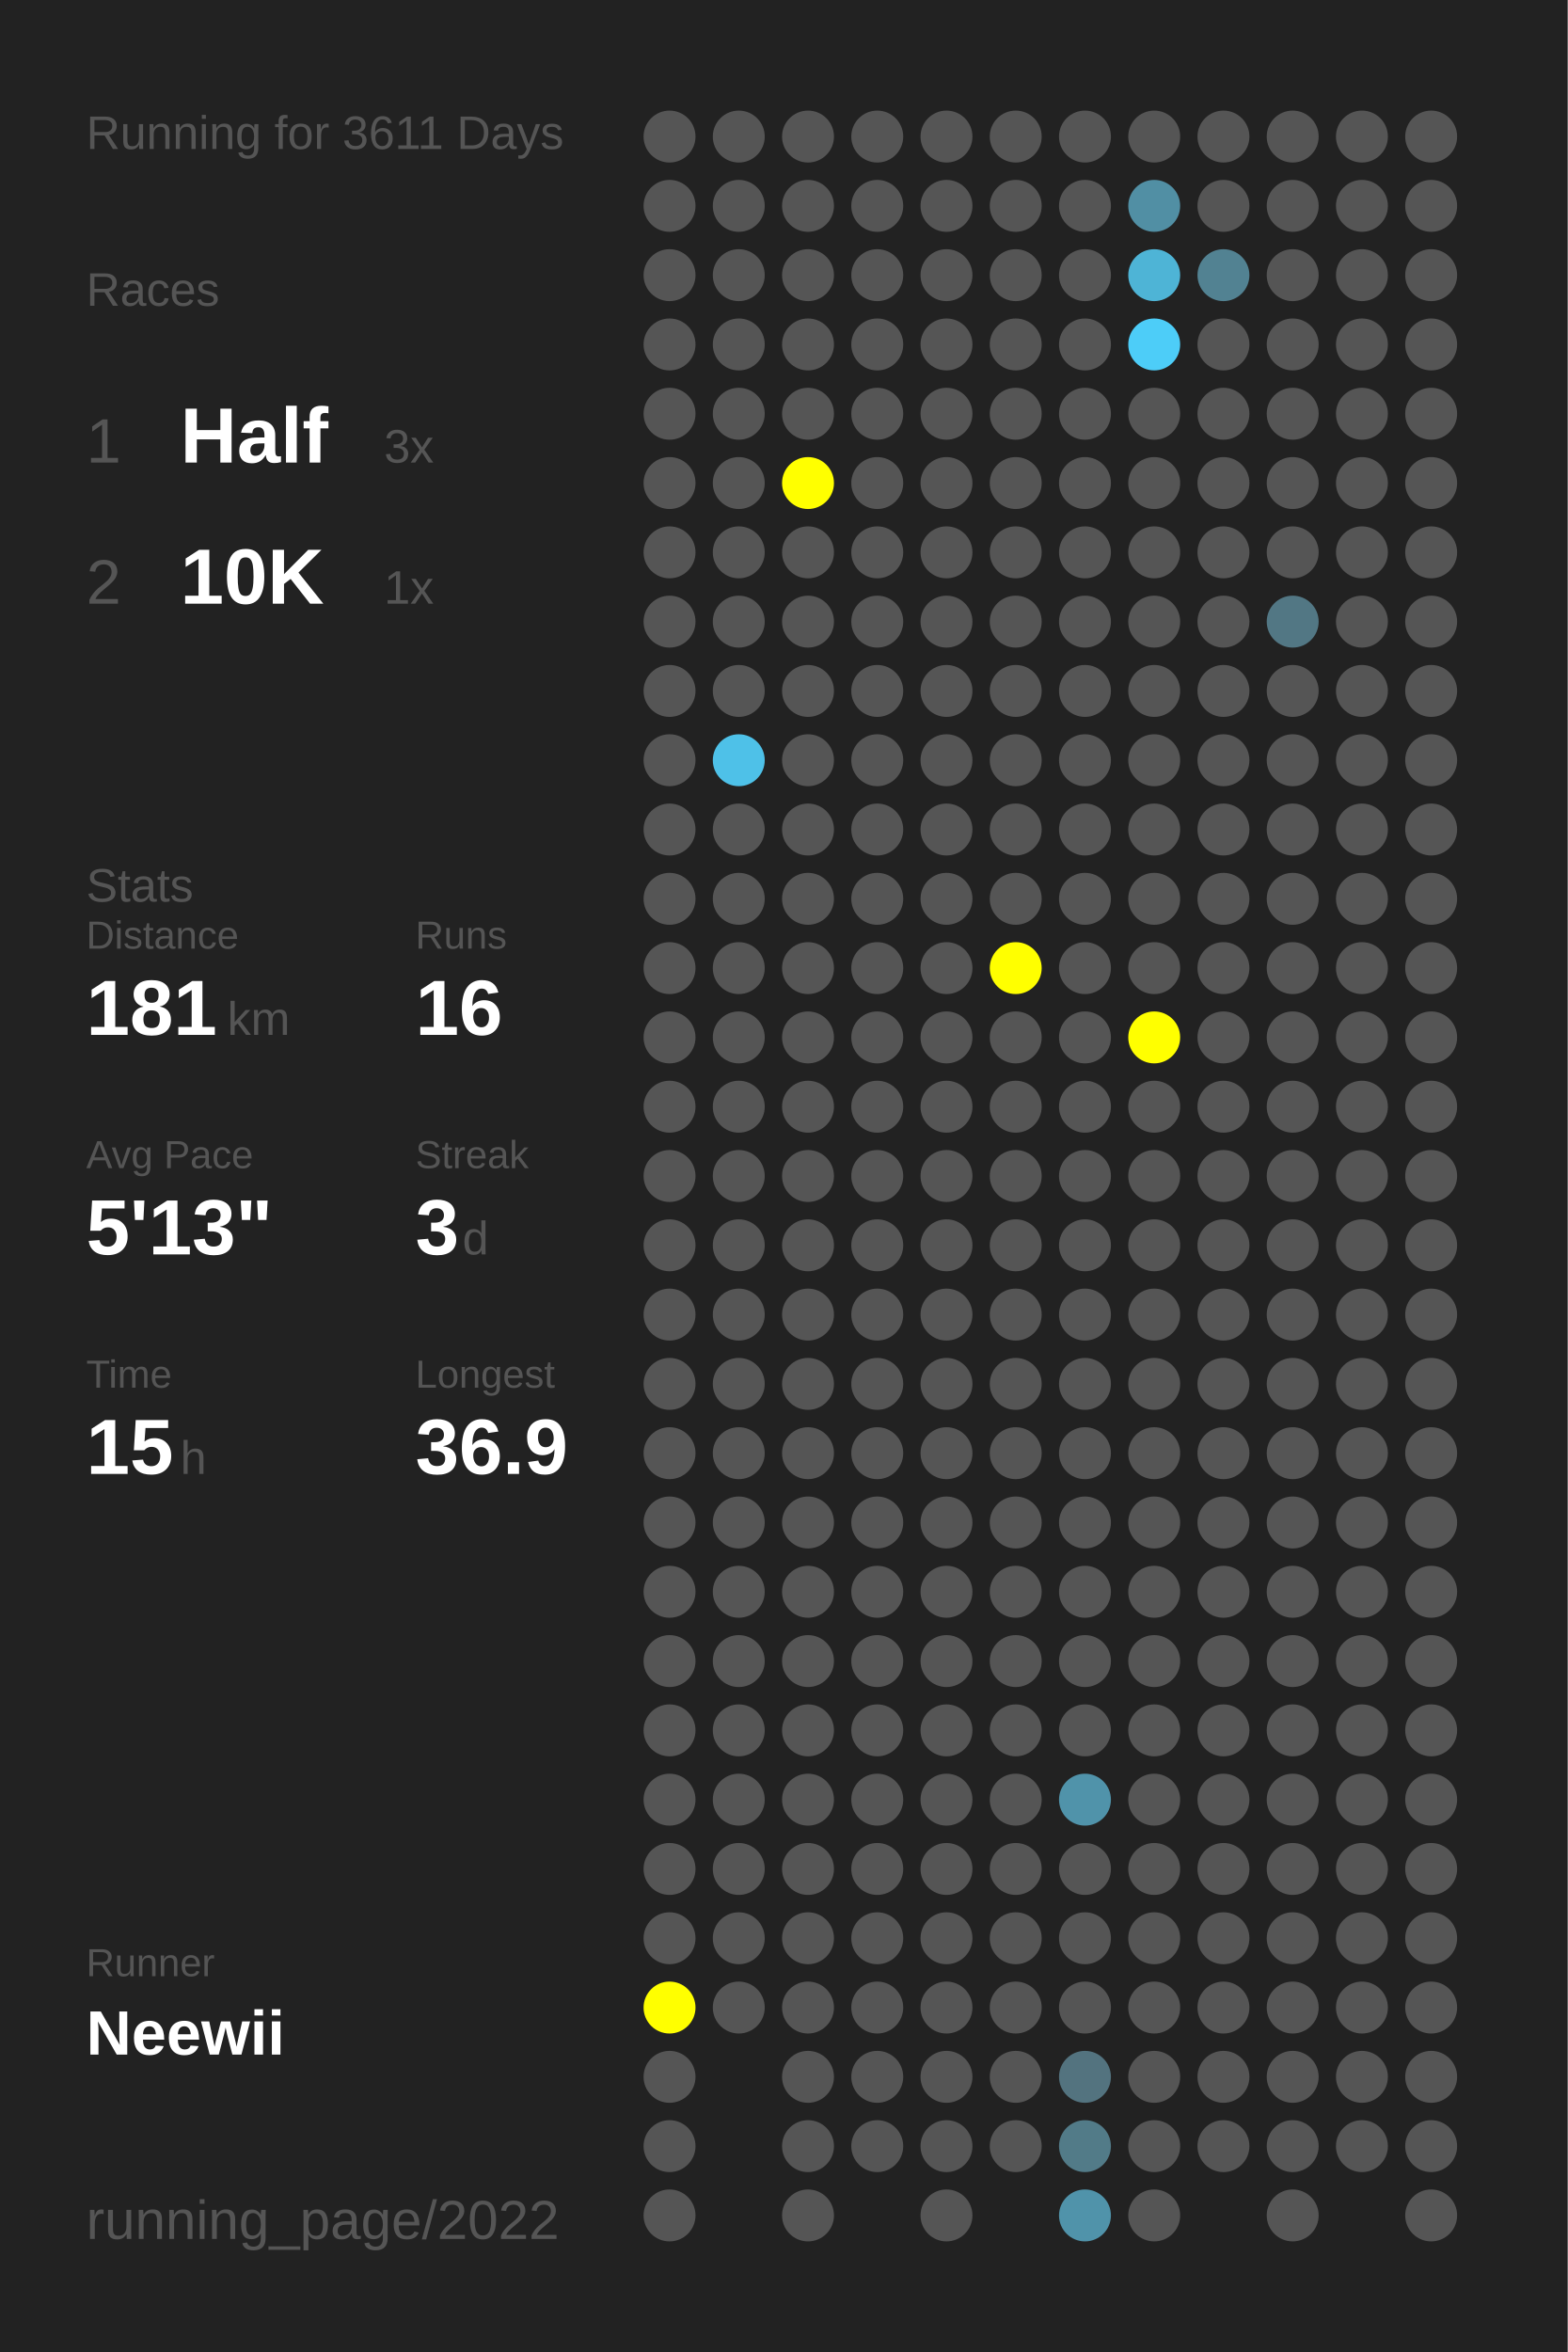
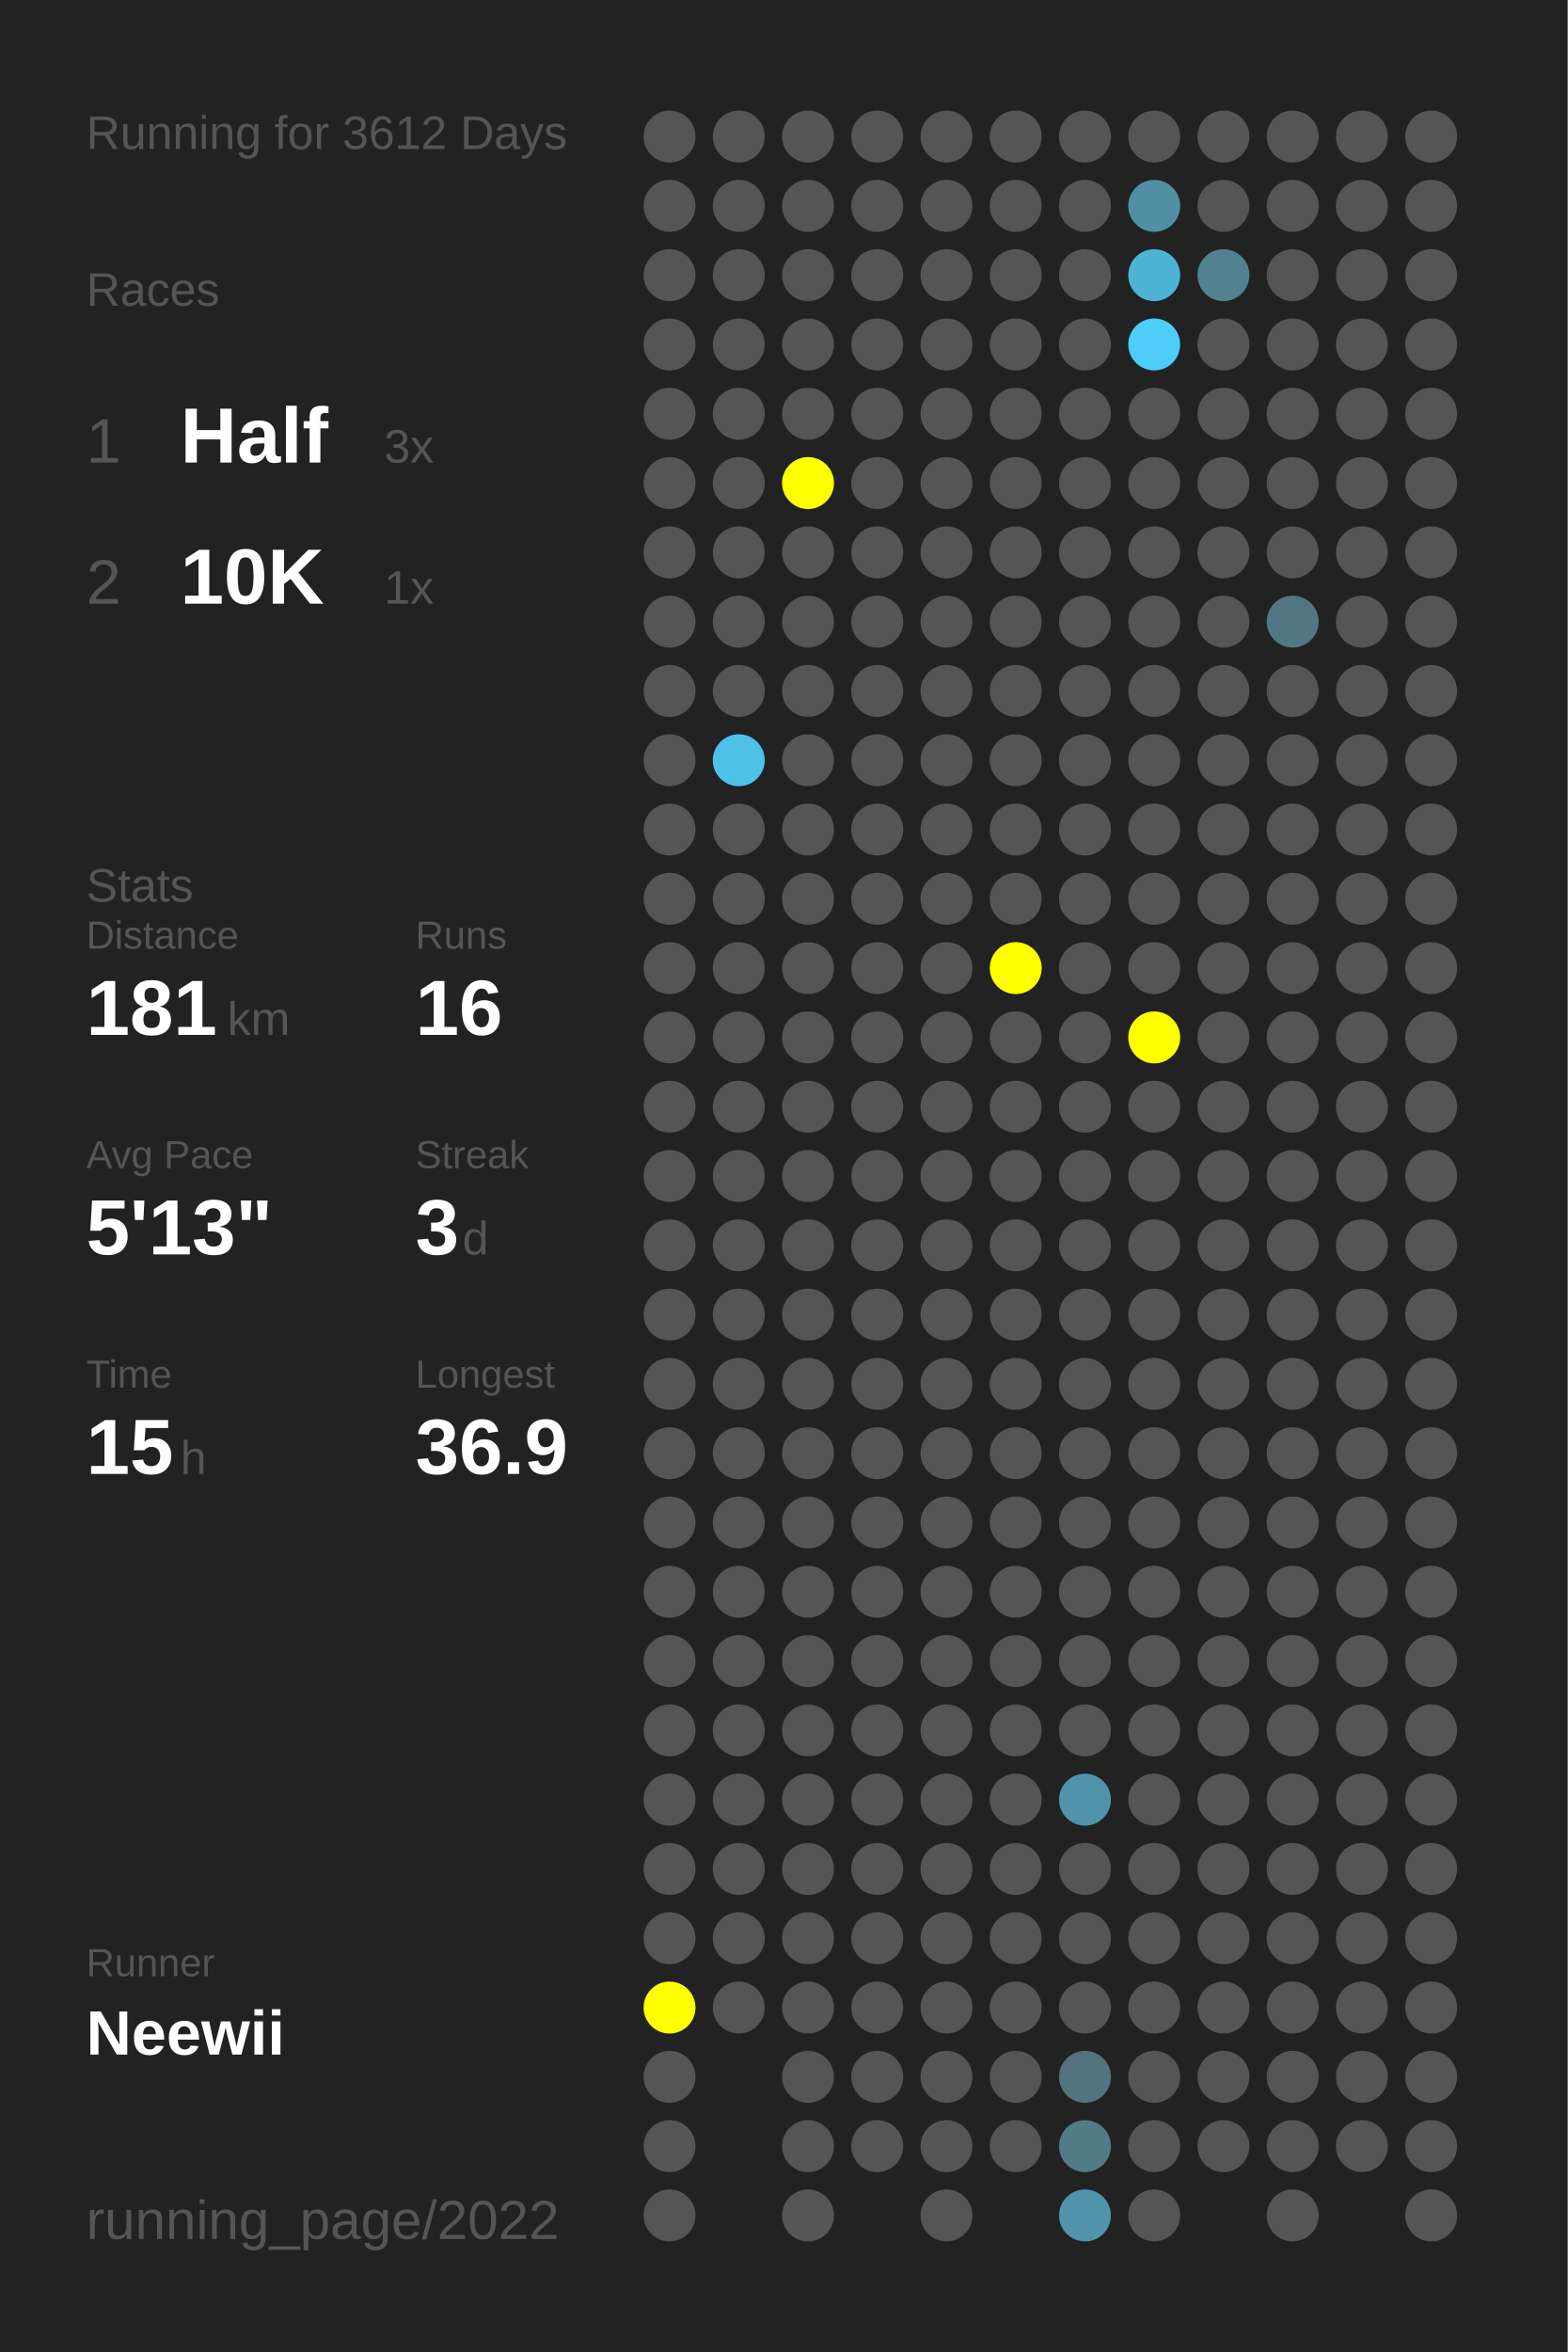
<svg xmlns="http://www.w3.org/2000/svg" baseProfile="full" height="300mm" version="1.1" viewBox="0,0,200,300" width="200mm">
  <defs />
  <rect fill="#222222" height="300" width="200" x="0" y="0" />
-   <text fill="#555555" style="font-size:6px; font-family:Arial;" x="11" y="19">Running for 3611 Days</text>
+   <text fill="#555555" style="font-size:6px; font-family:Arial;" x="11" y="19">Running for 3612 Days</text>
  <text fill="#555555" style="font-size:6px; font-family:Arial;" x="11" y="39">Races</text>
  <text fill="#555555" style="font-size:8px; font-family:Arial;" x="11" y="59">1</text>
  <text fill="#FFFFFF" style="font-size:10px; font-family:Arial; font-weight:bold;" x="23" y="59">Half</text>
  <text fill="#555555" style="font-size:6px; font-family:Arial;" x="49" y="59">3x</text>
  <text fill="#555555" style="font-size:8px; font-family:Arial;" x="11" y="77">2</text>
  <text fill="#FFFFFF" style="font-size:10px; font-family:Arial; font-weight:bold;" x="23" y="77">10K</text>
  <text fill="#555555" style="font-size:6px; font-family:Arial;" x="49" y="77">1x</text>
  <text fill="#555555" style="font-size:6px; font-family:Arial;" x="11" y="115">Stats</text>
  <text fill="#555555" style="font-size:5px; font-family:Arial;" x="11" y="121">Distance</text>
  <text fill="#FFFFFF" style="font-size:10px; font-family:Arial; font-weight:bold;" x="11" y="132">181</text>
  <text fill="#555555" style="font-size:6px; font-family:Arial;" x="29" y="132">km</text>
  <text fill="#555555" style="font-size:5px; font-family:Arial;" x="53" y="121">Runs</text>
  <text fill="#FFFFFF" style="font-size:10px; font-family:Arial; font-weight:bold;" x="53" y="132">16</text>
  <text fill="#555555" style="font-size:5px; font-family:Arial;" x="11" y="149">Avg Pace</text>
  <text fill="#FFFFFF" style="font-size:10px; font-family:Arial; font-weight:bold;" x="11" y="160">5'13"</text>
  <text fill="#555555" style="font-size:5px; font-family:Arial;" x="53" y="149">Streak</text>
  <text fill="#FFFFFF" style="font-size:10px; font-family:Arial; font-weight:bold;" x="53" y="160">3</text>
  <text fill="#555555" style="font-size:6px; font-family:Arial;" x="59" y="160">d</text>
  <text fill="#555555" style="font-size:5px; font-family:Arial;" x="11" y="177">Time</text>
  <text fill="#FFFFFF" style="font-size:10px; font-family:Arial; font-weight:bold;" x="11" y="188">15</text>
  <text fill="#555555" style="font-size:6px; font-family:Arial;" x="23" y="188">h</text>
  <text fill="#555555" style="font-size:5px; font-family:Arial;" x="53" y="177">Longest</text>
  <text fill="#FFFFFF" style="font-size:10px; font-family:Arial; font-weight:bold;" x="53" y="188">36.9</text>
  <text fill="#555555" style="font-size:5px; font-family:Arial;" x="11" y="252.065">Runner</text>
  <text fill="#FFFFFF" style="font-size:8px; font-family:Arial; font-weight:bold;" x="11" y="262.065">Neewii</text>
  <text fill="#555555" style="font-size:7px; font-family:Arial;" x="11" y="285.581">running_page/2022</text>
  <circle cx="85.417" cy="17.419" fill="#555555" r="3.312" />
  <circle cx="85.417" cy="26.258" fill="#555555" r="3.312" />
  <circle cx="85.417" cy="35.097" fill="#555555" r="3.312" />
  <circle cx="85.417" cy="43.935" fill="#555555" r="3.312" />
  <circle cx="85.417" cy="52.774" fill="#555555" r="3.312" />
  <circle cx="85.417" cy="61.613" fill="#555555" r="3.312" />
  <circle cx="85.417" cy="70.452" fill="#555555" r="3.312" />
  <circle cx="85.417" cy="79.29" fill="#555555" r="3.312" />
  <circle cx="85.417" cy="88.129" fill="#555555" r="3.312" />
  <circle cx="85.417" cy="96.968" fill="#555555" r="3.312" />
  <circle cx="85.417" cy="105.806" fill="#555555" r="3.312" />
  <circle cx="85.417" cy="114.645" fill="#555555" r="3.312" />
  <circle cx="85.417" cy="123.484" fill="#555555" r="3.312" />
  <circle cx="85.417" cy="132.323" fill="#555555" r="3.312" />
  <circle cx="85.417" cy="141.161" fill="#555555" r="3.312" />
  <circle cx="85.417" cy="150" fill="#555555" r="3.312" />
  <circle cx="85.417" cy="158.839" fill="#555555" r="3.312" />
  <circle cx="85.417" cy="167.677" fill="#555555" r="3.312" />
  <circle cx="85.417" cy="176.516" fill="#555555" r="3.312" />
  <circle cx="85.417" cy="185.355" fill="#555555" r="3.312" />
  <circle cx="85.417" cy="194.194" fill="#555555" r="3.312" />
  <circle cx="85.417" cy="203.032" fill="#555555" r="3.312" />
  <circle cx="85.417" cy="211.871" fill="#555555" r="3.312" />
  <circle cx="85.417" cy="220.71" fill="#555555" r="3.312" />
  <circle cx="85.417" cy="229.548" fill="#555555" r="3.312" />
  <circle cx="85.417" cy="238.387" fill="#555555" r="3.312" />
  <circle cx="85.417" cy="247.226" fill="#555555" r="3.312" />
  <circle cx="85.417" cy="256.065" fill="#FFFF00" r="3.312" />
  <circle cx="85.417" cy="264.903" fill="#555555" r="3.312" />
  <circle cx="85.417" cy="273.742" fill="#555555" r="3.312" />
  <circle cx="85.417" cy="282.581" fill="#555555" r="3.312" />
  <circle cx="94.25" cy="17.419" fill="#555555" r="3.312" />
  <circle cx="94.25" cy="26.258" fill="#555555" r="3.312" />
  <circle cx="94.25" cy="35.097" fill="#555555" r="3.312" />
  <circle cx="94.25" cy="43.935" fill="#555555" r="3.312" />
  <circle cx="94.25" cy="52.774" fill="#555555" r="3.312" />
  <circle cx="94.25" cy="61.613" fill="#555555" r="3.312" />
  <circle cx="94.25" cy="70.452" fill="#555555" r="3.312" />
  <circle cx="94.25" cy="79.29" fill="#555555" r="3.312" />
  <circle cx="94.25" cy="88.129" fill="#555555" r="3.312" />
  <circle cx="94.25" cy="96.968" fill="#4ec1e8" r="3.312" />
  <circle cx="94.25" cy="105.806" fill="#555555" r="3.312" />
  <circle cx="94.25" cy="114.645" fill="#555555" r="3.312" />
  <circle cx="94.25" cy="123.484" fill="#555555" r="3.312" />
  <circle cx="94.25" cy="132.323" fill="#555555" r="3.312" />
  <circle cx="94.25" cy="141.161" fill="#555555" r="3.312" />
  <circle cx="94.25" cy="150" fill="#555555" r="3.312" />
  <circle cx="94.25" cy="158.839" fill="#555555" r="3.312" />
  <circle cx="94.25" cy="167.677" fill="#555555" r="3.312" />
  <circle cx="94.25" cy="176.516" fill="#555555" r="3.312" />
  <circle cx="94.25" cy="185.355" fill="#555555" r="3.312" />
  <circle cx="94.25" cy="194.194" fill="#555555" r="3.312" />
  <circle cx="94.25" cy="203.032" fill="#555555" r="3.312" />
  <circle cx="94.25" cy="211.871" fill="#555555" r="3.312" />
  <circle cx="94.25" cy="220.71" fill="#555555" r="3.312" />
  <circle cx="94.25" cy="229.548" fill="#555555" r="3.312" />
  <circle cx="94.25" cy="238.387" fill="#555555" r="3.312" />
  <circle cx="94.25" cy="247.226" fill="#555555" r="3.312" />
  <circle cx="94.25" cy="256.065" fill="#555555" r="3.312" />
  <circle cx="103.083" cy="17.419" fill="#555555" r="3.312" />
  <circle cx="103.083" cy="26.258" fill="#555555" r="3.312" />
  <circle cx="103.083" cy="35.097" fill="#555555" r="3.312" />
  <circle cx="103.083" cy="43.935" fill="#555555" r="3.312" />
  <circle cx="103.083" cy="52.774" fill="#555555" r="3.312" />
  <circle cx="103.083" cy="61.613" fill="#FFFF00" r="3.312" />
  <circle cx="103.083" cy="70.452" fill="#555555" r="3.312" />
  <circle cx="103.083" cy="79.29" fill="#555555" r="3.312" />
  <circle cx="103.083" cy="88.129" fill="#555555" r="3.312" />
  <circle cx="103.083" cy="96.968" fill="#555555" r="3.312" />
  <circle cx="103.083" cy="105.806" fill="#555555" r="3.312" />
  <circle cx="103.083" cy="114.645" fill="#555555" r="3.312" />
  <circle cx="103.083" cy="123.484" fill="#555555" r="3.312" />
  <circle cx="103.083" cy="132.323" fill="#555555" r="3.312" />
  <circle cx="103.083" cy="141.161" fill="#555555" r="3.312" />
  <circle cx="103.083" cy="150" fill="#555555" r="3.312" />
  <circle cx="103.083" cy="158.839" fill="#555555" r="3.312" />
  <circle cx="103.083" cy="167.677" fill="#555555" r="3.312" />
  <circle cx="103.083" cy="176.516" fill="#555555" r="3.312" />
  <circle cx="103.083" cy="185.355" fill="#555555" r="3.312" />
  <circle cx="103.083" cy="194.194" fill="#555555" r="3.312" />
  <circle cx="103.083" cy="203.032" fill="#555555" r="3.312" />
  <circle cx="103.083" cy="211.871" fill="#555555" r="3.312" />
  <circle cx="103.083" cy="220.71" fill="#555555" r="3.312" />
  <circle cx="103.083" cy="229.548" fill="#555555" r="3.312" />
  <circle cx="103.083" cy="238.387" fill="#555555" r="3.312" />
  <circle cx="103.083" cy="247.226" fill="#555555" r="3.312" />
  <circle cx="103.083" cy="256.065" fill="#555555" r="3.312" />
  <circle cx="103.083" cy="264.903" fill="#555555" r="3.312" />
  <circle cx="103.083" cy="273.742" fill="#555555" r="3.312" />
  <circle cx="103.083" cy="282.581" fill="#555555" r="3.312" />
  <circle cx="111.917" cy="17.419" fill="#555555" r="3.312" />
  <circle cx="111.917" cy="26.258" fill="#555555" r="3.312" />
  <circle cx="111.917" cy="35.097" fill="#555555" r="3.312" />
  <circle cx="111.917" cy="43.935" fill="#555555" r="3.312" />
  <circle cx="111.917" cy="52.774" fill="#555555" r="3.312" />
  <circle cx="111.917" cy="61.613" fill="#555555" r="3.312" />
  <circle cx="111.917" cy="70.452" fill="#555555" r="3.312" />
  <circle cx="111.917" cy="79.29" fill="#555555" r="3.312" />
  <circle cx="111.917" cy="88.129" fill="#555555" r="3.312" />
  <circle cx="111.917" cy="96.968" fill="#555555" r="3.312" />
  <circle cx="111.917" cy="105.806" fill="#555555" r="3.312" />
  <circle cx="111.917" cy="114.645" fill="#555555" r="3.312" />
  <circle cx="111.917" cy="123.484" fill="#555555" r="3.312" />
  <circle cx="111.917" cy="132.323" fill="#555555" r="3.312" />
  <circle cx="111.917" cy="141.161" fill="#555555" r="3.312" />
  <circle cx="111.917" cy="150" fill="#555555" r="3.312" />
  <circle cx="111.917" cy="158.839" fill="#555555" r="3.312" />
  <circle cx="111.917" cy="167.677" fill="#555555" r="3.312" />
  <circle cx="111.917" cy="176.516" fill="#555555" r="3.312" />
  <circle cx="111.917" cy="185.355" fill="#555555" r="3.312" />
  <circle cx="111.917" cy="194.194" fill="#555555" r="3.312" />
  <circle cx="111.917" cy="203.032" fill="#555555" r="3.312" />
  <circle cx="111.917" cy="211.871" fill="#555555" r="3.312" />
  <circle cx="111.917" cy="220.71" fill="#555555" r="3.312" />
  <circle cx="111.917" cy="229.548" fill="#555555" r="3.312" />
  <circle cx="111.917" cy="238.387" fill="#555555" r="3.312" />
  <circle cx="111.917" cy="247.226" fill="#555555" r="3.312" />
  <circle cx="111.917" cy="256.065" fill="#555555" r="3.312" />
  <circle cx="111.917" cy="264.903" fill="#555555" r="3.312" />
  <circle cx="111.917" cy="273.742" fill="#555555" r="3.312" />
  <circle cx="120.75" cy="17.419" fill="#555555" r="3.312" />
  <circle cx="120.75" cy="26.258" fill="#555555" r="3.312" />
  <circle cx="120.75" cy="35.097" fill="#555555" r="3.312" />
  <circle cx="120.75" cy="43.935" fill="#555555" r="3.312" />
  <circle cx="120.75" cy="52.774" fill="#555555" r="3.312" />
  <circle cx="120.75" cy="61.613" fill="#555555" r="3.312" />
  <circle cx="120.75" cy="70.452" fill="#555555" r="3.312" />
  <circle cx="120.75" cy="79.29" fill="#555555" r="3.312" />
  <circle cx="120.75" cy="88.129" fill="#555555" r="3.312" />
  <circle cx="120.75" cy="96.968" fill="#555555" r="3.312" />
  <circle cx="120.75" cy="105.806" fill="#555555" r="3.312" />
  <circle cx="120.75" cy="114.645" fill="#555555" r="3.312" />
  <circle cx="120.75" cy="123.484" fill="#555555" r="3.312" />
  <circle cx="120.75" cy="132.323" fill="#555555" r="3.312" />
  <circle cx="120.75" cy="141.161" fill="#555555" r="3.312" />
  <circle cx="120.75" cy="150" fill="#555555" r="3.312" />
  <circle cx="120.75" cy="158.839" fill="#555555" r="3.312" />
  <circle cx="120.75" cy="167.677" fill="#555555" r="3.312" />
  <circle cx="120.75" cy="176.516" fill="#555555" r="3.312" />
  <circle cx="120.75" cy="185.355" fill="#555555" r="3.312" />
  <circle cx="120.75" cy="194.194" fill="#555555" r="3.312" />
  <circle cx="120.75" cy="203.032" fill="#555555" r="3.312" />
  <circle cx="120.75" cy="211.871" fill="#555555" r="3.312" />
  <circle cx="120.75" cy="220.71" fill="#555555" r="3.312" />
  <circle cx="120.75" cy="229.548" fill="#555555" r="3.312" />
  <circle cx="120.75" cy="238.387" fill="#555555" r="3.312" />
  <circle cx="120.75" cy="247.226" fill="#555555" r="3.312" />
  <circle cx="120.75" cy="256.065" fill="#555555" r="3.312" />
  <circle cx="120.75" cy="264.903" fill="#555555" r="3.312" />
  <circle cx="120.75" cy="273.742" fill="#555555" r="3.312" />
  <circle cx="120.75" cy="282.581" fill="#555555" r="3.312" />
  <circle cx="129.583" cy="17.419" fill="#555555" r="3.312" />
  <circle cx="129.583" cy="26.258" fill="#555555" r="3.312" />
  <circle cx="129.583" cy="35.097" fill="#555555" r="3.312" />
  <circle cx="129.583" cy="43.935" fill="#555555" r="3.312" />
  <circle cx="129.583" cy="52.774" fill="#555555" r="3.312" />
  <circle cx="129.583" cy="61.613" fill="#555555" r="3.312" />
  <circle cx="129.583" cy="70.452" fill="#555555" r="3.312" />
  <circle cx="129.583" cy="79.29" fill="#555555" r="3.312" />
  <circle cx="129.583" cy="88.129" fill="#555555" r="3.312" />
  <circle cx="129.583" cy="96.968" fill="#555555" r="3.312" />
  <circle cx="129.583" cy="105.806" fill="#555555" r="3.312" />
  <circle cx="129.583" cy="114.645" fill="#555555" r="3.312" />
  <circle cx="129.583" cy="123.484" fill="#FFFF00" r="3.312" />
  <circle cx="129.583" cy="132.323" fill="#555555" r="3.312" />
  <circle cx="129.583" cy="141.161" fill="#555555" r="3.312" />
  <circle cx="129.583" cy="150" fill="#555555" r="3.312" />
  <circle cx="129.583" cy="158.839" fill="#555555" r="3.312" />
  <circle cx="129.583" cy="167.677" fill="#555555" r="3.312" />
  <circle cx="129.583" cy="176.516" fill="#555555" r="3.312" />
  <circle cx="129.583" cy="185.355" fill="#555555" r="3.312" />
  <circle cx="129.583" cy="194.194" fill="#555555" r="3.312" />
  <circle cx="129.583" cy="203.032" fill="#555555" r="3.312" />
  <circle cx="129.583" cy="211.871" fill="#555555" r="3.312" />
  <circle cx="129.583" cy="220.71" fill="#555555" r="3.312" />
  <circle cx="129.583" cy="229.548" fill="#555555" r="3.312" />
  <circle cx="129.583" cy="238.387" fill="#555555" r="3.312" />
  <circle cx="129.583" cy="247.226" fill="#555555" r="3.312" />
  <circle cx="129.583" cy="256.065" fill="#555555" r="3.312" />
  <circle cx="129.583" cy="264.903" fill="#555555" r="3.312" />
  <circle cx="129.583" cy="273.742" fill="#555555" r="3.312" />
  <circle cx="138.417" cy="17.419" fill="#555555" r="3.312" />
  <circle cx="138.417" cy="26.258" fill="#555555" r="3.312" />
  <circle cx="138.417" cy="35.097" fill="#555555" r="3.312" />
  <circle cx="138.417" cy="43.935" fill="#555555" r="3.312" />
  <circle cx="138.417" cy="52.774" fill="#555555" r="3.312" />
  <circle cx="138.417" cy="61.613" fill="#555555" r="3.312" />
  <circle cx="138.417" cy="70.452" fill="#555555" r="3.312" />
  <circle cx="138.417" cy="79.29" fill="#555555" r="3.312" />
  <circle cx="138.417" cy="88.129" fill="#555555" r="3.312" />
  <circle cx="138.417" cy="96.968" fill="#555555" r="3.312" />
  <circle cx="138.417" cy="105.806" fill="#555555" r="3.312" />
  <circle cx="138.417" cy="114.645" fill="#555555" r="3.312" />
  <circle cx="138.417" cy="123.484" fill="#555555" r="3.312" />
  <circle cx="138.417" cy="132.323" fill="#555555" r="3.312" />
  <circle cx="138.417" cy="141.161" fill="#555555" r="3.312" />
  <circle cx="138.417" cy="150" fill="#555555" r="3.312" />
  <circle cx="138.417" cy="158.839" fill="#555555" r="3.312" />
  <circle cx="138.417" cy="167.677" fill="#555555" r="3.312" />
  <circle cx="138.417" cy="176.516" fill="#555555" r="3.312" />
  <circle cx="138.417" cy="185.355" fill="#555555" r="3.312" />
  <circle cx="138.417" cy="194.194" fill="#555555" r="3.312" />
  <circle cx="138.417" cy="203.032" fill="#555555" r="3.312" />
  <circle cx="138.417" cy="211.871" fill="#555555" r="3.312" />
  <circle cx="138.417" cy="220.71" fill="#555555" r="3.312" />
  <circle cx="138.417" cy="229.548" fill="#5093aa" r="3.312" />
  <circle cx="138.417" cy="238.387" fill="#555555" r="3.312" />
  <circle cx="138.417" cy="247.226" fill="#555555" r="3.312" />
  <circle cx="138.417" cy="256.065" fill="#555555" r="3.312" />
  <circle cx="138.417" cy="264.903" fill="#53737f" r="3.312" />
  <circle cx="138.417" cy="273.742" fill="#527b88" r="3.312" />
  <circle cx="138.417" cy="282.581" fill="#5093aa" r="3.312" />
  <circle cx="147.25" cy="17.419" fill="#555555" r="3.312" />
  <circle cx="147.25" cy="26.258" fill="#518fa4" r="3.312" />
  <circle cx="147.25" cy="35.097" fill="#4eb4d6" r="3.312" />
  <circle cx="147.25" cy="43.935" fill="#4dcdf8" r="3.312" />
  <circle cx="147.25" cy="52.774" fill="#555555" r="3.312" />
  <circle cx="147.25" cy="61.613" fill="#555555" r="3.312" />
  <circle cx="147.25" cy="70.452" fill="#555555" r="3.312" />
  <circle cx="147.25" cy="79.29" fill="#555555" r="3.312" />
  <circle cx="147.25" cy="88.129" fill="#555555" r="3.312" />
  <circle cx="147.25" cy="96.968" fill="#555555" r="3.312" />
  <circle cx="147.25" cy="105.806" fill="#555555" r="3.312" />
  <circle cx="147.25" cy="114.645" fill="#555555" r="3.312" />
  <circle cx="147.25" cy="123.484" fill="#555555" r="3.312" />
  <circle cx="147.25" cy="132.323" fill="#FFFF00" r="3.312" />
  <circle cx="147.25" cy="141.161" fill="#555555" r="3.312" />
  <circle cx="147.25" cy="150" fill="#555555" r="3.312" />
  <circle cx="147.25" cy="158.839" fill="#555555" r="3.312" />
  <circle cx="147.25" cy="167.677" fill="#555555" r="3.312" />
  <circle cx="147.25" cy="176.516" fill="#555555" r="3.312" />
  <circle cx="147.25" cy="185.355" fill="#555555" r="3.312" />
  <circle cx="147.25" cy="194.194" fill="#555555" r="3.312" />
  <circle cx="147.25" cy="203.032" fill="#555555" r="3.312" />
  <circle cx="147.25" cy="211.871" fill="#555555" r="3.312" />
  <circle cx="147.25" cy="220.71" fill="#555555" r="3.312" />
  <circle cx="147.25" cy="229.548" fill="#555555" r="3.312" />
  <circle cx="147.25" cy="238.387" fill="#555555" r="3.312" />
  <circle cx="147.25" cy="247.226" fill="#555555" r="3.312" />
  <circle cx="147.25" cy="256.065" fill="#555555" r="3.312" />
  <circle cx="147.25" cy="264.903" fill="#555555" r="3.312" />
  <circle cx="147.25" cy="273.742" fill="#555555" r="3.312" />
  <circle cx="147.25" cy="282.581" fill="#555555" r="3.312" />
  <circle cx="156.083" cy="17.419" fill="#555555" r="3.312" />
  <circle cx="156.083" cy="26.258" fill="#555555" r="3.312" />
  <circle cx="156.083" cy="35.097" fill="#528292" r="3.312" />
  <circle cx="156.083" cy="43.935" fill="#555555" r="3.312" />
  <circle cx="156.083" cy="52.774" fill="#555555" r="3.312" />
  <circle cx="156.083" cy="61.613" fill="#555555" r="3.312" />
  <circle cx="156.083" cy="70.452" fill="#555555" r="3.312" />
  <circle cx="156.083" cy="79.29" fill="#555555" r="3.312" />
  <circle cx="156.083" cy="88.129" fill="#555555" r="3.312" />
  <circle cx="156.083" cy="96.968" fill="#555555" r="3.312" />
  <circle cx="156.083" cy="105.806" fill="#555555" r="3.312" />
  <circle cx="156.083" cy="114.645" fill="#555555" r="3.312" />
  <circle cx="156.083" cy="123.484" fill="#555555" r="3.312" />
  <circle cx="156.083" cy="132.323" fill="#555555" r="3.312" />
  <circle cx="156.083" cy="141.161" fill="#555555" r="3.312" />
  <circle cx="156.083" cy="150" fill="#555555" r="3.312" />
  <circle cx="156.083" cy="158.839" fill="#555555" r="3.312" />
  <circle cx="156.083" cy="167.677" fill="#555555" r="3.312" />
  <circle cx="156.083" cy="176.516" fill="#555555" r="3.312" />
  <circle cx="156.083" cy="185.355" fill="#555555" r="3.312" />
  <circle cx="156.083" cy="194.194" fill="#555555" r="3.312" />
  <circle cx="156.083" cy="203.032" fill="#555555" r="3.312" />
  <circle cx="156.083" cy="211.871" fill="#555555" r="3.312" />
  <circle cx="156.083" cy="220.71" fill="#555555" r="3.312" />
  <circle cx="156.083" cy="229.548" fill="#555555" r="3.312" />
  <circle cx="156.083" cy="238.387" fill="#555555" r="3.312" />
  <circle cx="156.083" cy="247.226" fill="#555555" r="3.312" />
  <circle cx="156.083" cy="256.065" fill="#555555" r="3.312" />
  <circle cx="156.083" cy="264.903" fill="#555555" r="3.312" />
  <circle cx="156.083" cy="273.742" fill="#555555" r="3.312" />
  <circle cx="164.917" cy="17.419" fill="#555555" r="3.312" />
  <circle cx="164.917" cy="26.258" fill="#555555" r="3.312" />
  <circle cx="164.917" cy="35.097" fill="#555555" r="3.312" />
  <circle cx="164.917" cy="43.935" fill="#555555" r="3.312" />
  <circle cx="164.917" cy="52.774" fill="#555555" r="3.312" />
  <circle cx="164.917" cy="61.613" fill="#555555" r="3.312" />
  <circle cx="164.917" cy="70.452" fill="#555555" r="3.312" />
  <circle cx="164.917" cy="79.29" fill="#527784" r="3.312" />
  <circle cx="164.917" cy="88.129" fill="#555555" r="3.312" />
  <circle cx="164.917" cy="96.968" fill="#555555" r="3.312" />
  <circle cx="164.917" cy="105.806" fill="#555555" r="3.312" />
  <circle cx="164.917" cy="114.645" fill="#555555" r="3.312" />
  <circle cx="164.917" cy="123.484" fill="#555555" r="3.312" />
  <circle cx="164.917" cy="132.323" fill="#555555" r="3.312" />
  <circle cx="164.917" cy="141.161" fill="#555555" r="3.312" />
  <circle cx="164.917" cy="150" fill="#555555" r="3.312" />
  <circle cx="164.917" cy="158.839" fill="#555555" r="3.312" />
  <circle cx="164.917" cy="167.677" fill="#555555" r="3.312" />
  <circle cx="164.917" cy="176.516" fill="#555555" r="3.312" />
  <circle cx="164.917" cy="185.355" fill="#555555" r="3.312" />
  <circle cx="164.917" cy="194.194" fill="#555555" r="3.312" />
  <circle cx="164.917" cy="203.032" fill="#555555" r="3.312" />
  <circle cx="164.917" cy="211.871" fill="#555555" r="3.312" />
  <circle cx="164.917" cy="220.71" fill="#555555" r="3.312" />
  <circle cx="164.917" cy="229.548" fill="#555555" r="3.312" />
  <circle cx="164.917" cy="238.387" fill="#555555" r="3.312" />
  <circle cx="164.917" cy="247.226" fill="#555555" r="3.312" />
  <circle cx="164.917" cy="256.065" fill="#555555" r="3.312" />
  <circle cx="164.917" cy="264.903" fill="#555555" r="3.312" />
  <circle cx="164.917" cy="273.742" fill="#555555" r="3.312" />
  <circle cx="164.917" cy="282.581" fill="#555555" r="3.312" />
  <circle cx="173.75" cy="17.419" fill="#555555" r="3.312" />
  <circle cx="173.75" cy="26.258" fill="#555555" r="3.312" />
  <circle cx="173.75" cy="35.097" fill="#555555" r="3.312" />
  <circle cx="173.75" cy="43.935" fill="#555555" r="3.312" />
  <circle cx="173.75" cy="52.774" fill="#555555" r="3.312" />
  <circle cx="173.75" cy="61.613" fill="#555555" r="3.312" />
  <circle cx="173.75" cy="70.452" fill="#555555" r="3.312" />
  <circle cx="173.75" cy="79.29" fill="#555555" r="3.312" />
  <circle cx="173.75" cy="88.129" fill="#555555" r="3.312" />
  <circle cx="173.75" cy="96.968" fill="#555555" r="3.312" />
  <circle cx="173.75" cy="105.806" fill="#555555" r="3.312" />
  <circle cx="173.75" cy="114.645" fill="#555555" r="3.312" />
  <circle cx="173.75" cy="123.484" fill="#555555" r="3.312" />
  <circle cx="173.75" cy="132.323" fill="#555555" r="3.312" />
  <circle cx="173.75" cy="141.161" fill="#555555" r="3.312" />
  <circle cx="173.75" cy="150" fill="#555555" r="3.312" />
  <circle cx="173.75" cy="158.839" fill="#555555" r="3.312" />
  <circle cx="173.75" cy="167.677" fill="#555555" r="3.312" />
  <circle cx="173.75" cy="176.516" fill="#555555" r="3.312" />
  <circle cx="173.75" cy="185.355" fill="#555555" r="3.312" />
  <circle cx="173.75" cy="194.194" fill="#555555" r="3.312" />
  <circle cx="173.75" cy="203.032" fill="#555555" r="3.312" />
  <circle cx="173.75" cy="211.871" fill="#555555" r="3.312" />
  <circle cx="173.75" cy="220.71" fill="#555555" r="3.312" />
  <circle cx="173.75" cy="229.548" fill="#555555" r="3.312" />
  <circle cx="173.75" cy="238.387" fill="#555555" r="3.312" />
  <circle cx="173.75" cy="247.226" fill="#555555" r="3.312" />
  <circle cx="173.75" cy="256.065" fill="#555555" r="3.312" />
  <circle cx="173.75" cy="264.903" fill="#555555" r="3.312" />
  <circle cx="173.75" cy="273.742" fill="#555555" r="3.312" />
  <circle cx="182.583" cy="17.419" fill="#555555" r="3.312" />
  <circle cx="182.583" cy="26.258" fill="#555555" r="3.312" />
  <circle cx="182.583" cy="35.097" fill="#555555" r="3.312" />
  <circle cx="182.583" cy="43.935" fill="#555555" r="3.312" />
  <circle cx="182.583" cy="52.774" fill="#555555" r="3.312" />
  <circle cx="182.583" cy="61.613" fill="#555555" r="3.312" />
  <circle cx="182.583" cy="70.452" fill="#555555" r="3.312" />
  <circle cx="182.583" cy="79.29" fill="#555555" r="3.312" />
  <circle cx="182.583" cy="88.129" fill="#555555" r="3.312" />
  <circle cx="182.583" cy="96.968" fill="#555555" r="3.312" />
  <circle cx="182.583" cy="105.806" fill="#555555" r="3.312" />
  <circle cx="182.583" cy="114.645" fill="#555555" r="3.312" />
  <circle cx="182.583" cy="123.484" fill="#555555" r="3.312" />
  <circle cx="182.583" cy="132.323" fill="#555555" r="3.312" />
  <circle cx="182.583" cy="141.161" fill="#555555" r="3.312" />
  <circle cx="182.583" cy="150" fill="#555555" r="3.312" />
  <circle cx="182.583" cy="158.839" fill="#555555" r="3.312" />
  <circle cx="182.583" cy="167.677" fill="#555555" r="3.312" />
  <circle cx="182.583" cy="176.516" fill="#555555" r="3.312" />
  <circle cx="182.583" cy="185.355" fill="#555555" r="3.312" />
  <circle cx="182.583" cy="194.194" fill="#555555" r="3.312" />
  <circle cx="182.583" cy="203.032" fill="#555555" r="3.312" />
  <circle cx="182.583" cy="211.871" fill="#555555" r="3.312" />
  <circle cx="182.583" cy="220.71" fill="#555555" r="3.312" />
  <circle cx="182.583" cy="229.548" fill="#555555" r="3.312" />
  <circle cx="182.583" cy="238.387" fill="#555555" r="3.312" />
  <circle cx="182.583" cy="247.226" fill="#555555" r="3.312" />
  <circle cx="182.583" cy="256.065" fill="#555555" r="3.312" />
  <circle cx="182.583" cy="264.903" fill="#555555" r="3.312" />
  <circle cx="182.583" cy="273.742" fill="#555555" r="3.312" />
  <circle cx="182.583" cy="282.581" fill="#555555" r="3.312" />
</svg>
